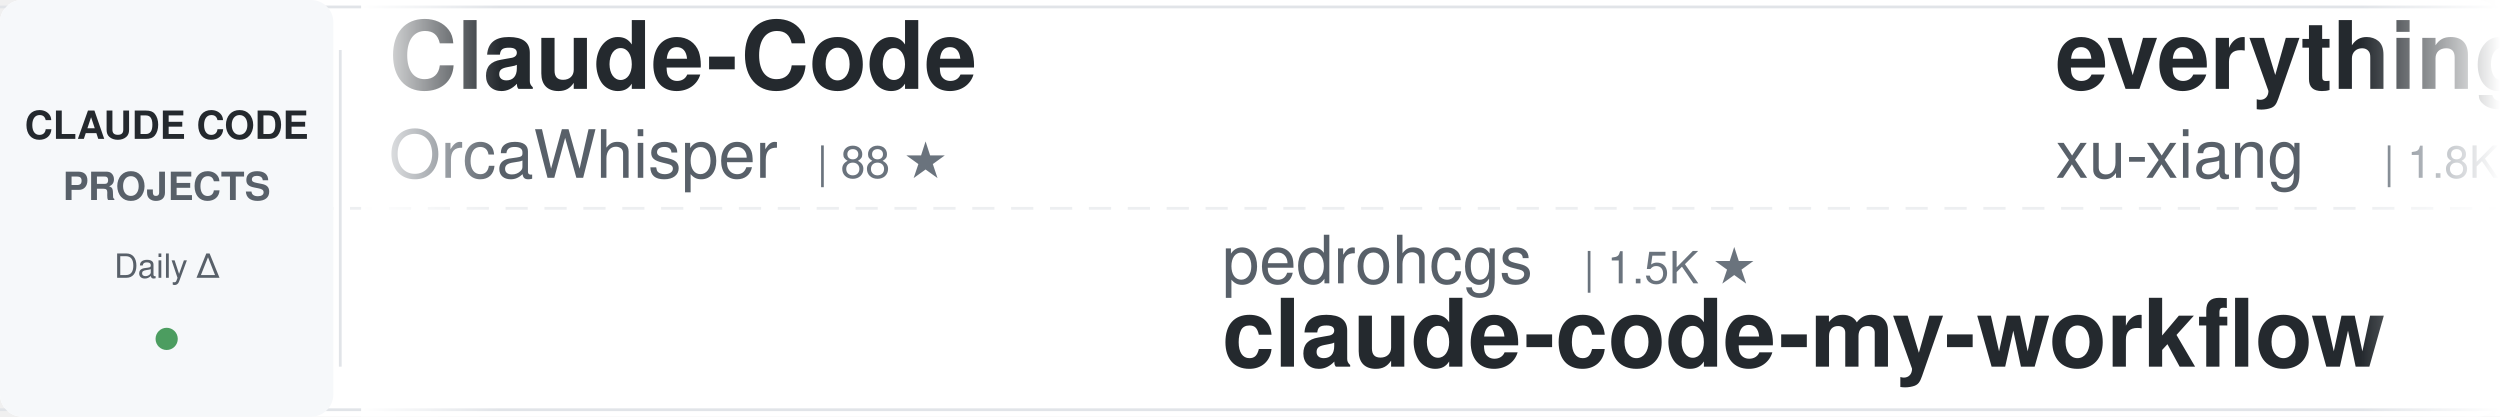
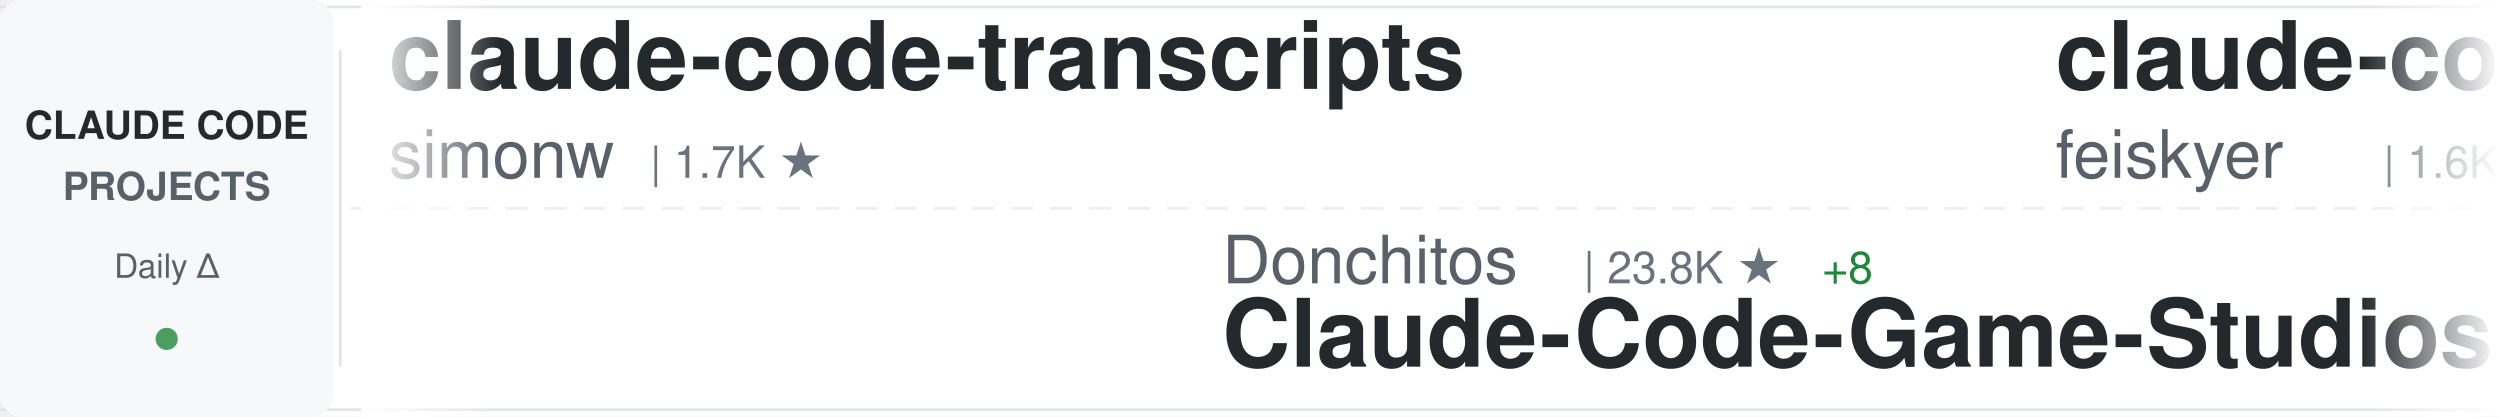
<svg xmlns="http://www.w3.org/2000/svg" width="900" height="150">
  <defs>
    <linearGradient id="awesomeLeftFade" x1="0%" y1="0%" x2="100%" y2="0%">
      <stop offset="0%" style="stop-color:#ffffff;stop-opacity:1" />
      <stop offset="100%" style="stop-color:#ffffff;stop-opacity:0" />
    </linearGradient>
    <linearGradient id="awesomeRightFade" x1="0%" y1="0%" x2="100%" y2="0%">
      <stop offset="0%" style="stop-color:#ffffff;stop-opacity:0" />
      <stop offset="100%" style="stop-color:#ffffff;stop-opacity:1" />
    </linearGradient>
  </defs>
  <rect width="900" height="150" fill="#ffffff" rx="8" />
  <rect x="0" y="2" width="900" height="1" fill="#e1e4e8" />
  <rect x="0" y="147" width="900" height="1" fill="#e1e4e8" />
  <line x1="0" y1="75" x2="900" y2="75" stroke="#e1e4e8" stroke-width="1" stroke-dasharray="8 6" opacity="0.6" />
  <rect x="0" y="0" width="120" height="150" fill="#f6f8fa" rx="8" />
  <text x="60" y="50" font-family="-apple-system, BlinkMacSystemFont, 'Segoe UI', Helvetica, Arial, sans-serif" font-size="14" font-weight="600" fill="#24292e" text-anchor="middle">CLAUDE CODE</text>
  <text x="60" y="72" font-family="-apple-system, BlinkMacSystemFont, 'Segoe UI', Helvetica, Arial, sans-serif" font-size="14" font-weight="600" fill="#586069" text-anchor="middle">PROJECTS</text>
  <text x="60" y="100" font-family="-apple-system, BlinkMacSystemFont, 'Segoe UI', Helvetica, Arial, sans-serif" font-size="12" font-weight="500" fill="#586069" text-anchor="middle">Daily Δ</text>
  <circle cx="60" cy="122" r="4" fill="#22863a" opacity="0.8" />
  <rect x="122" y="18" width="1" height="114" fill="#e1e4e8" />
  <clipPath id="awesomeTickerClip">
    <rect x="130" y="0" width="770" height="150" />
  </clipPath>
  <g clip-path="url(#awesomeTickerClip)">
    <g id="awesomeTickerItems">
      <animateTransform attributeName="transform" attributeType="XML" type="translate" from="0 0" to="-3000 0" dur="54s" repeatCount="indefinite" />
      <g transform="translate(0, 0)">
-         <text x="140" y="32" font-family="-apple-system, BlinkMacSystemFont, 'Segoe UI', Helvetica, Arial, sans-serif" font-size="34" font-weight="600" fill="#24292e">Claude-Code</text>
-         <text x="140" y="64" font-family="-apple-system, BlinkMacSystemFont, 'Segoe UI', Helvetica, Arial, sans-serif" font-size="24" font-weight="400" fill="#586069">OrcaWhisper</text>
-         <text x="294" y="64" font-family="-apple-system, BlinkMacSystemFont, 'Segoe UI', Helvetica, Arial, sans-serif" font-size="16" font-weight="500" fill="#6a737d">| 88 ★</text>
+         <text x="140" y="32" font-family="-apple-system, BlinkMacSystemFont, 'Segoe UI', Helvetica, Arial, sans-serif" font-size="34" font-weight="600" fill="#24292e">claude-code-transcripts</text>
+         <text x="140" y="64" font-family="-apple-system, BlinkMacSystemFont, 'Segoe UI', Helvetica, Arial, sans-serif" font-size="24" font-weight="400" fill="#586069">simonw</text>
+         <text x="234" y="64" font-family="-apple-system, BlinkMacSystemFont, 'Segoe UI', Helvetica, Arial, sans-serif" font-size="16" font-weight="500" fill="#6a737d">| 1.7K ★</text>
      </g>
      <g transform="translate(300, 0)">
-         <text x="140" y="102" font-family="-apple-system, BlinkMacSystemFont, 'Segoe UI', Helvetica, Arial, sans-serif" font-size="24" font-weight="400" fill="#586069">pedrohcgs</text>
-         <text x="270" y="102" font-family="-apple-system, BlinkMacSystemFont, 'Segoe UI', Helvetica, Arial, sans-serif" font-size="16" font-weight="500" fill="#6a737d">| 1.5K ★</text>
-         <text x="140" y="132" font-family="-apple-system, BlinkMacSystemFont, 'Segoe UI', Helvetica, Arial, sans-serif" font-size="34" font-weight="600" fill="#24292e">claude-code-my-workflow</text>
+         <text x="140" y="102" font-family="-apple-system, BlinkMacSystemFont, 'Segoe UI', Helvetica, Arial, sans-serif" font-size="24" font-weight="400" fill="#586069">Donchitos</text>
+         <text x="270" y="102" font-family="-apple-system, BlinkMacSystemFont, 'Segoe UI', Helvetica, Arial, sans-serif" font-size="16" font-weight="500" fill="#6a737d">| 23.8K ★</text>
+         <text x="356" y="102" font-family="-apple-system, BlinkMacSystemFont, 'Segoe UI', Helvetica, Arial, sans-serif" font-size="16" font-weight="500" fill="#22863a"> +8</text>
+         <text x="140" y="132" font-family="-apple-system, BlinkMacSystemFont, 'Segoe UI', Helvetica, Arial, sans-serif" font-size="34" font-weight="600" fill="#24292e">Claude-Code-Game-Studios</text>
      </g>
      <g transform="translate(600, 0)">
-         <text x="140" y="32" font-family="-apple-system, BlinkMacSystemFont, 'Segoe UI', Helvetica, Arial, sans-serif" font-size="34" font-weight="600" fill="#24292e">everything-claude-code-z...</text>
-         <text x="140" y="64" font-family="-apple-system, BlinkMacSystemFont, 'Segoe UI', Helvetica, Arial, sans-serif" font-size="24" font-weight="400" fill="#586069">xu-xiang</text>
-         <text x="258" y="64" font-family="-apple-system, BlinkMacSystemFont, 'Segoe UI', Helvetica, Arial, sans-serif" font-size="16" font-weight="500" fill="#6a737d">| 1.8K ★</text>
+         <text x="140" y="32" font-family="-apple-system, BlinkMacSystemFont, 'Segoe UI', Helvetica, Arial, sans-serif" font-size="34" font-weight="600" fill="#24292e">claude-code-settings</text>
+         <text x="140" y="64" font-family="-apple-system, BlinkMacSystemFont, 'Segoe UI', Helvetica, Arial, sans-serif" font-size="24" font-weight="400" fill="#586069">feiskyer</text>
+         <text x="258" y="64" font-family="-apple-system, BlinkMacSystemFont, 'Segoe UI', Helvetica, Arial, sans-serif" font-size="16" font-weight="500" fill="#6a737d">| 1.6K ★</text>
        <text x="335" y="64" font-family="-apple-system, BlinkMacSystemFont, 'Segoe UI', Helvetica, Arial, sans-serif" font-size="16" font-weight="500" fill="#22863a"> +1</text>
      </g>
      <g transform="translate(900, 0)">
-         <text x="140" y="102" font-family="-apple-system, BlinkMacSystemFont, 'Segoe UI', Helvetica, Arial, sans-serif" font-size="24" font-weight="400" fill="#586069">Onewon</text>
-         <text x="234" y="102" font-family="-apple-system, BlinkMacSystemFont, 'Segoe UI', Helvetica, Arial, sans-serif" font-size="16" font-weight="500" fill="#6a737d">| 180 ★</text>
+         <text x="140" y="102" font-family="-apple-system, BlinkMacSystemFont, 'Segoe UI', Helvetica, Arial, sans-serif" font-size="24" font-weight="400" fill="#586069">nicedreamzapp</text>
+         <text x="318" y="102" font-family="-apple-system, BlinkMacSystemFont, 'Segoe UI', Helvetica, Arial, sans-serif" font-size="16" font-weight="500" fill="#6a737d">| 3.2K ★</text>
+         <text x="395" y="102" font-family="-apple-system, BlinkMacSystemFont, 'Segoe UI', Helvetica, Arial, sans-serif" font-size="16" font-weight="500" fill="#22863a"> +3</text>
+         <text x="140" y="132" font-family="-apple-system, BlinkMacSystemFont, 'Segoe UI', Helvetica, Arial, sans-serif" font-size="34" font-weight="600" fill="#24292e">claude-code-local</text>
+       </g>
+       <g transform="translate(1200, 0)">
+         <text x="140" y="32" font-family="-apple-system, BlinkMacSystemFont, 'Segoe UI', Helvetica, Arial, sans-serif" font-size="34" font-weight="600" fill="#24292e">claude-code-hooks-master...</text>
+         <text x="140" y="64" font-family="-apple-system, BlinkMacSystemFont, 'Segoe UI', Helvetica, Arial, sans-serif" font-size="24" font-weight="400" fill="#586069">disler</text>
+         <text x="234" y="64" font-family="-apple-system, BlinkMacSystemFont, 'Segoe UI', Helvetica, Arial, sans-serif" font-size="16" font-weight="500" fill="#6a737d">| 3.9K ★</text>
+       </g>
+       <g transform="translate(1500, 0)">
+         <text x="140" y="102" font-family="-apple-system, BlinkMacSystemFont, 'Segoe UI', Helvetica, Arial, sans-serif" font-size="24" font-weight="400" fill="#586069">VineeTagarwaL-code</text>
+         <text x="378" y="102" font-family="-apple-system, BlinkMacSystemFont, 'Segoe UI', Helvetica, Arial, sans-serif" font-size="16" font-weight="500" fill="#6a737d">| 273 ★</text>
        <text x="140" y="132" font-family="-apple-system, BlinkMacSystemFont, 'Segoe UI', Helvetica, Arial, sans-serif" font-size="34" font-weight="600" fill="#24292e">claude-code</text>
      </g>
-       <g transform="translate(1200, 0)">
-         <text x="140" y="32" font-family="-apple-system, BlinkMacSystemFont, 'Segoe UI', Helvetica, Arial, sans-serif" font-size="34" font-weight="600" fill="#24292e">awesome-claude-code</text>
-         <text x="140" y="64" font-family="-apple-system, BlinkMacSystemFont, 'Segoe UI', Helvetica, Arial, sans-serif" font-size="24" font-weight="400" fill="#586069">jqueryscript</text>
-         <text x="306" y="64" font-family="-apple-system, BlinkMacSystemFont, 'Segoe UI', Helvetica, Arial, sans-serif" font-size="16" font-weight="500" fill="#6a737d">| 497 ★</text>
-         <text x="374" y="64" font-family="-apple-system, BlinkMacSystemFont, 'Segoe UI', Helvetica, Arial, sans-serif" font-size="16" font-weight="500" fill="#22863a"> +1</text>
-       </g>
-       <g transform="translate(1500, 0)">
-         <text x="140" y="102" font-family="-apple-system, BlinkMacSystemFont, 'Segoe UI', Helvetica, Arial, sans-serif" font-size="24" font-weight="400" fill="#586069">sugyan</text>
-         <text x="234" y="102" font-family="-apple-system, BlinkMacSystemFont, 'Segoe UI', Helvetica, Arial, sans-serif" font-size="16" font-weight="500" fill="#6a737d">| 1.1K ★</text>
-         <text x="140" y="132" font-family="-apple-system, BlinkMacSystemFont, 'Segoe UI', Helvetica, Arial, sans-serif" font-size="34" font-weight="600" fill="#24292e">claude-code-webui</text>
-       </g>
      <g transform="translate(1800, 0)">
-         <text x="140" y="32" font-family="-apple-system, BlinkMacSystemFont, 'Segoe UI', Helvetica, Arial, sans-serif" font-size="34" font-weight="600" fill="#24292e">claude-code-infrastructu...</text>
-         <text x="140" y="64" font-family="-apple-system, BlinkMacSystemFont, 'Segoe UI', Helvetica, Arial, sans-serif" font-size="24" font-weight="400" fill="#586069">diet103</text>
-         <text x="246" y="64" font-family="-apple-system, BlinkMacSystemFont, 'Segoe UI', Helvetica, Arial, sans-serif" font-size="16" font-weight="500" fill="#6a737d">| 10.0K ★</text>
+         <text x="140" y="32" font-family="-apple-system, BlinkMacSystemFont, 'Segoe UI', Helvetica, Arial, sans-serif" font-size="34" font-weight="600" fill="#24292e">claude-code-best-practic...</text>
+         <text x="140" y="64" font-family="-apple-system, BlinkMacSystemFont, 'Segoe UI', Helvetica, Arial, sans-serif" font-size="24" font-weight="400" fill="#586069">shanraisshan</text>
+         <text x="306" y="64" font-family="-apple-system, BlinkMacSystemFont, 'Segoe UI', Helvetica, Arial, sans-serif" font-size="16" font-weight="500" fill="#6a737d">| 64.3K ★</text>
+         <text x="392" y="64" font-family="-apple-system, BlinkMacSystemFont, 'Segoe UI', Helvetica, Arial, sans-serif" font-size="16" font-weight="500" fill="#22863a"> +6</text>
      </g>
      <g transform="translate(2100, 0)">
-         <text x="140" y="102" font-family="-apple-system, BlinkMacSystemFont, 'Segoe UI', Helvetica, Arial, sans-serif" font-size="24" font-weight="400" fill="#586069">musistudio</text>
-         <text x="282" y="102" font-family="-apple-system, BlinkMacSystemFont, 'Segoe UI', Helvetica, Arial, sans-serif" font-size="16" font-weight="500" fill="#6a737d">| 36.6K ★</text>
-         <text x="368" y="102" font-family="-apple-system, BlinkMacSystemFont, 'Segoe UI', Helvetica, Arial, sans-serif" font-size="16" font-weight="500" fill="#22863a"> +2</text>
-         <text x="140" y="132" font-family="-apple-system, BlinkMacSystemFont, 'Segoe UI', Helvetica, Arial, sans-serif" font-size="34" font-weight="600" fill="#24292e">claude-code-router</text>
+         <text x="140" y="102" font-family="-apple-system, BlinkMacSystemFont, 'Segoe UI', Helvetica, Arial, sans-serif" font-size="24" font-weight="400" fill="#586069">asgeirtj</text>
+         <text x="258" y="102" font-family="-apple-system, BlinkMacSystemFont, 'Segoe UI', Helvetica, Arial, sans-serif" font-size="16" font-weight="500" fill="#6a737d">| 62.8K ★</text>
+         <text x="344" y="102" font-family="-apple-system, BlinkMacSystemFont, 'Segoe UI', Helvetica, Arial, sans-serif" font-size="16" font-weight="500" fill="#22863a"> +18</text>
+         <text x="140" y="132" font-family="-apple-system, BlinkMacSystemFont, 'Segoe UI', Helvetica, Arial, sans-serif" font-size="34" font-weight="600" fill="#24292e">system_prompts_leaks</text>
      </g>
      <g transform="translate(2400, 0)">
-         <text x="140" y="32" font-family="-apple-system, BlinkMacSystemFont, 'Segoe UI', Helvetica, Arial, sans-serif" font-size="34" font-weight="600" fill="#24292e">system_prompts_leaks</text>
-         <text x="140" y="64" font-family="-apple-system, BlinkMacSystemFont, 'Segoe UI', Helvetica, Arial, sans-serif" font-size="24" font-weight="400" fill="#586069">asgeirtj</text>
-         <text x="258" y="64" font-family="-apple-system, BlinkMacSystemFont, 'Segoe UI', Helvetica, Arial, sans-serif" font-size="16" font-weight="500" fill="#6a737d">| 62.7K ★</text>
-         <text x="344" y="64" font-family="-apple-system, BlinkMacSystemFont, 'Segoe UI', Helvetica, Arial, sans-serif" font-size="16" font-weight="500" fill="#22863a"> +14</text>
+         <text x="140" y="32" font-family="-apple-system, BlinkMacSystemFont, 'Segoe UI', Helvetica, Arial, sans-serif" font-size="34" font-weight="600" fill="#24292e">claude-code-cheat-sheet</text>
+         <text x="140" y="64" font-family="-apple-system, BlinkMacSystemFont, 'Segoe UI', Helvetica, Arial, sans-serif" font-size="24" font-weight="400" fill="#586069">Njengah</text>
+         <text x="246" y="64" font-family="-apple-system, BlinkMacSystemFont, 'Segoe UI', Helvetica, Arial, sans-serif" font-size="16" font-weight="500" fill="#6a737d">| 1.9K ★</text>
      </g>
      <g transform="translate(2700, 0)">
-         <text x="140" y="102" font-family="-apple-system, BlinkMacSystemFont, 'Segoe UI', Helvetica, Arial, sans-serif" font-size="24" font-weight="400" fill="#586069">Alishahryar1</text>
-         <text x="306" y="102" font-family="-apple-system, BlinkMacSystemFont, 'Segoe UI', Helvetica, Arial, sans-serif" font-size="16" font-weight="500" fill="#6a737d">| 45.2K ★</text>
-         <text x="392" y="102" font-family="-apple-system, BlinkMacSystemFont, 'Segoe UI', Helvetica, Arial, sans-serif" font-size="16" font-weight="500" fill="#22863a"> +9</text>
-         <text x="140" y="132" font-family="-apple-system, BlinkMacSystemFont, 'Segoe UI', Helvetica, Arial, sans-serif" font-size="34" font-weight="600" fill="#24292e">free-claude-code</text>
+         <text x="140" y="102" font-family="-apple-system, BlinkMacSystemFont, 'Segoe UI', Helvetica, Arial, sans-serif" font-size="24" font-weight="400" fill="#586069">affaan-m</text>
+         <text x="258" y="102" font-family="-apple-system, BlinkMacSystemFont, 'Segoe UI', Helvetica, Arial, sans-serif" font-size="16" font-weight="500" fill="#6a737d">| 239.5K ★</text>
+         <text x="353" y="102" font-family="-apple-system, BlinkMacSystemFont, 'Segoe UI', Helvetica, Arial, sans-serif" font-size="16" font-weight="500" fill="#22863a"> +62</text>
+         <text x="140" y="132" font-family="-apple-system, BlinkMacSystemFont, 'Segoe UI', Helvetica, Arial, sans-serif" font-size="34" font-weight="600" fill="#24292e">ECC</text>
      </g>
      <g transform="translate(3000, 0)">
-         <text x="140" y="32" font-family="-apple-system, BlinkMacSystemFont, 'Segoe UI', Helvetica, Arial, sans-serif" font-size="34" font-weight="600" fill="#24292e">Claude-Code</text>
-         <text x="140" y="64" font-family="-apple-system, BlinkMacSystemFont, 'Segoe UI', Helvetica, Arial, sans-serif" font-size="24" font-weight="400" fill="#586069">OrcaWhisper</text>
-         <text x="294" y="64" font-family="-apple-system, BlinkMacSystemFont, 'Segoe UI', Helvetica, Arial, sans-serif" font-size="16" font-weight="500" fill="#6a737d">| 88 ★</text>
+         <text x="140" y="32" font-family="-apple-system, BlinkMacSystemFont, 'Segoe UI', Helvetica, Arial, sans-serif" font-size="34" font-weight="600" fill="#24292e">claude-code-transcripts</text>
+         <text x="140" y="64" font-family="-apple-system, BlinkMacSystemFont, 'Segoe UI', Helvetica, Arial, sans-serif" font-size="24" font-weight="400" fill="#586069">simonw</text>
+         <text x="234" y="64" font-family="-apple-system, BlinkMacSystemFont, 'Segoe UI', Helvetica, Arial, sans-serif" font-size="16" font-weight="500" fill="#6a737d">| 1.7K ★</text>
      </g>
      <g transform="translate(3300, 0)">
-         <text x="140" y="102" font-family="-apple-system, BlinkMacSystemFont, 'Segoe UI', Helvetica, Arial, sans-serif" font-size="24" font-weight="400" fill="#586069">pedrohcgs</text>
-         <text x="270" y="102" font-family="-apple-system, BlinkMacSystemFont, 'Segoe UI', Helvetica, Arial, sans-serif" font-size="16" font-weight="500" fill="#6a737d">| 1.5K ★</text>
-         <text x="140" y="132" font-family="-apple-system, BlinkMacSystemFont, 'Segoe UI', Helvetica, Arial, sans-serif" font-size="34" font-weight="600" fill="#24292e">claude-code-my-workflow</text>
+         <text x="140" y="102" font-family="-apple-system, BlinkMacSystemFont, 'Segoe UI', Helvetica, Arial, sans-serif" font-size="24" font-weight="400" fill="#586069">Donchitos</text>
+         <text x="270" y="102" font-family="-apple-system, BlinkMacSystemFont, 'Segoe UI', Helvetica, Arial, sans-serif" font-size="16" font-weight="500" fill="#6a737d">| 23.8K ★</text>
+         <text x="356" y="102" font-family="-apple-system, BlinkMacSystemFont, 'Segoe UI', Helvetica, Arial, sans-serif" font-size="16" font-weight="500" fill="#22863a"> +8</text>
+         <text x="140" y="132" font-family="-apple-system, BlinkMacSystemFont, 'Segoe UI', Helvetica, Arial, sans-serif" font-size="34" font-weight="600" fill="#24292e">Claude-Code-Game-Studios</text>
      </g>
      <g transform="translate(3600, 0)">
-         <text x="140" y="32" font-family="-apple-system, BlinkMacSystemFont, 'Segoe UI', Helvetica, Arial, sans-serif" font-size="34" font-weight="600" fill="#24292e">everything-claude-code-z...</text>
-         <text x="140" y="64" font-family="-apple-system, BlinkMacSystemFont, 'Segoe UI', Helvetica, Arial, sans-serif" font-size="24" font-weight="400" fill="#586069">xu-xiang</text>
-         <text x="258" y="64" font-family="-apple-system, BlinkMacSystemFont, 'Segoe UI', Helvetica, Arial, sans-serif" font-size="16" font-weight="500" fill="#6a737d">| 1.8K ★</text>
+         <text x="140" y="32" font-family="-apple-system, BlinkMacSystemFont, 'Segoe UI', Helvetica, Arial, sans-serif" font-size="34" font-weight="600" fill="#24292e">claude-code-settings</text>
+         <text x="140" y="64" font-family="-apple-system, BlinkMacSystemFont, 'Segoe UI', Helvetica, Arial, sans-serif" font-size="24" font-weight="400" fill="#586069">feiskyer</text>
+         <text x="258" y="64" font-family="-apple-system, BlinkMacSystemFont, 'Segoe UI', Helvetica, Arial, sans-serif" font-size="16" font-weight="500" fill="#6a737d">| 1.6K ★</text>
        <text x="335" y="64" font-family="-apple-system, BlinkMacSystemFont, 'Segoe UI', Helvetica, Arial, sans-serif" font-size="16" font-weight="500" fill="#22863a"> +1</text>
      </g>
      <g transform="translate(3900, 0)">
-         <text x="140" y="102" font-family="-apple-system, BlinkMacSystemFont, 'Segoe UI', Helvetica, Arial, sans-serif" font-size="24" font-weight="400" fill="#586069">Onewon</text>
-         <text x="234" y="102" font-family="-apple-system, BlinkMacSystemFont, 'Segoe UI', Helvetica, Arial, sans-serif" font-size="16" font-weight="500" fill="#6a737d">| 180 ★</text>
-         <text x="140" y="132" font-family="-apple-system, BlinkMacSystemFont, 'Segoe UI', Helvetica, Arial, sans-serif" font-size="34" font-weight="600" fill="#24292e">claude-code</text>
+         <text x="140" y="102" font-family="-apple-system, BlinkMacSystemFont, 'Segoe UI', Helvetica, Arial, sans-serif" font-size="24" font-weight="400" fill="#586069">nicedreamzapp</text>
+         <text x="318" y="102" font-family="-apple-system, BlinkMacSystemFont, 'Segoe UI', Helvetica, Arial, sans-serif" font-size="16" font-weight="500" fill="#6a737d">| 3.2K ★</text>
+         <text x="395" y="102" font-family="-apple-system, BlinkMacSystemFont, 'Segoe UI', Helvetica, Arial, sans-serif" font-size="16" font-weight="500" fill="#22863a"> +3</text>
+         <text x="140" y="132" font-family="-apple-system, BlinkMacSystemFont, 'Segoe UI', Helvetica, Arial, sans-serif" font-size="34" font-weight="600" fill="#24292e">claude-code-local</text>
      </g>
    </g>
  </g>
  <rect x="130" y="0" width="50" height="150" fill="url(#awesomeLeftFade)" />
  <rect x="850" y="0" width="50" height="150" fill="url(#awesomeRightFade)" />
</svg>
